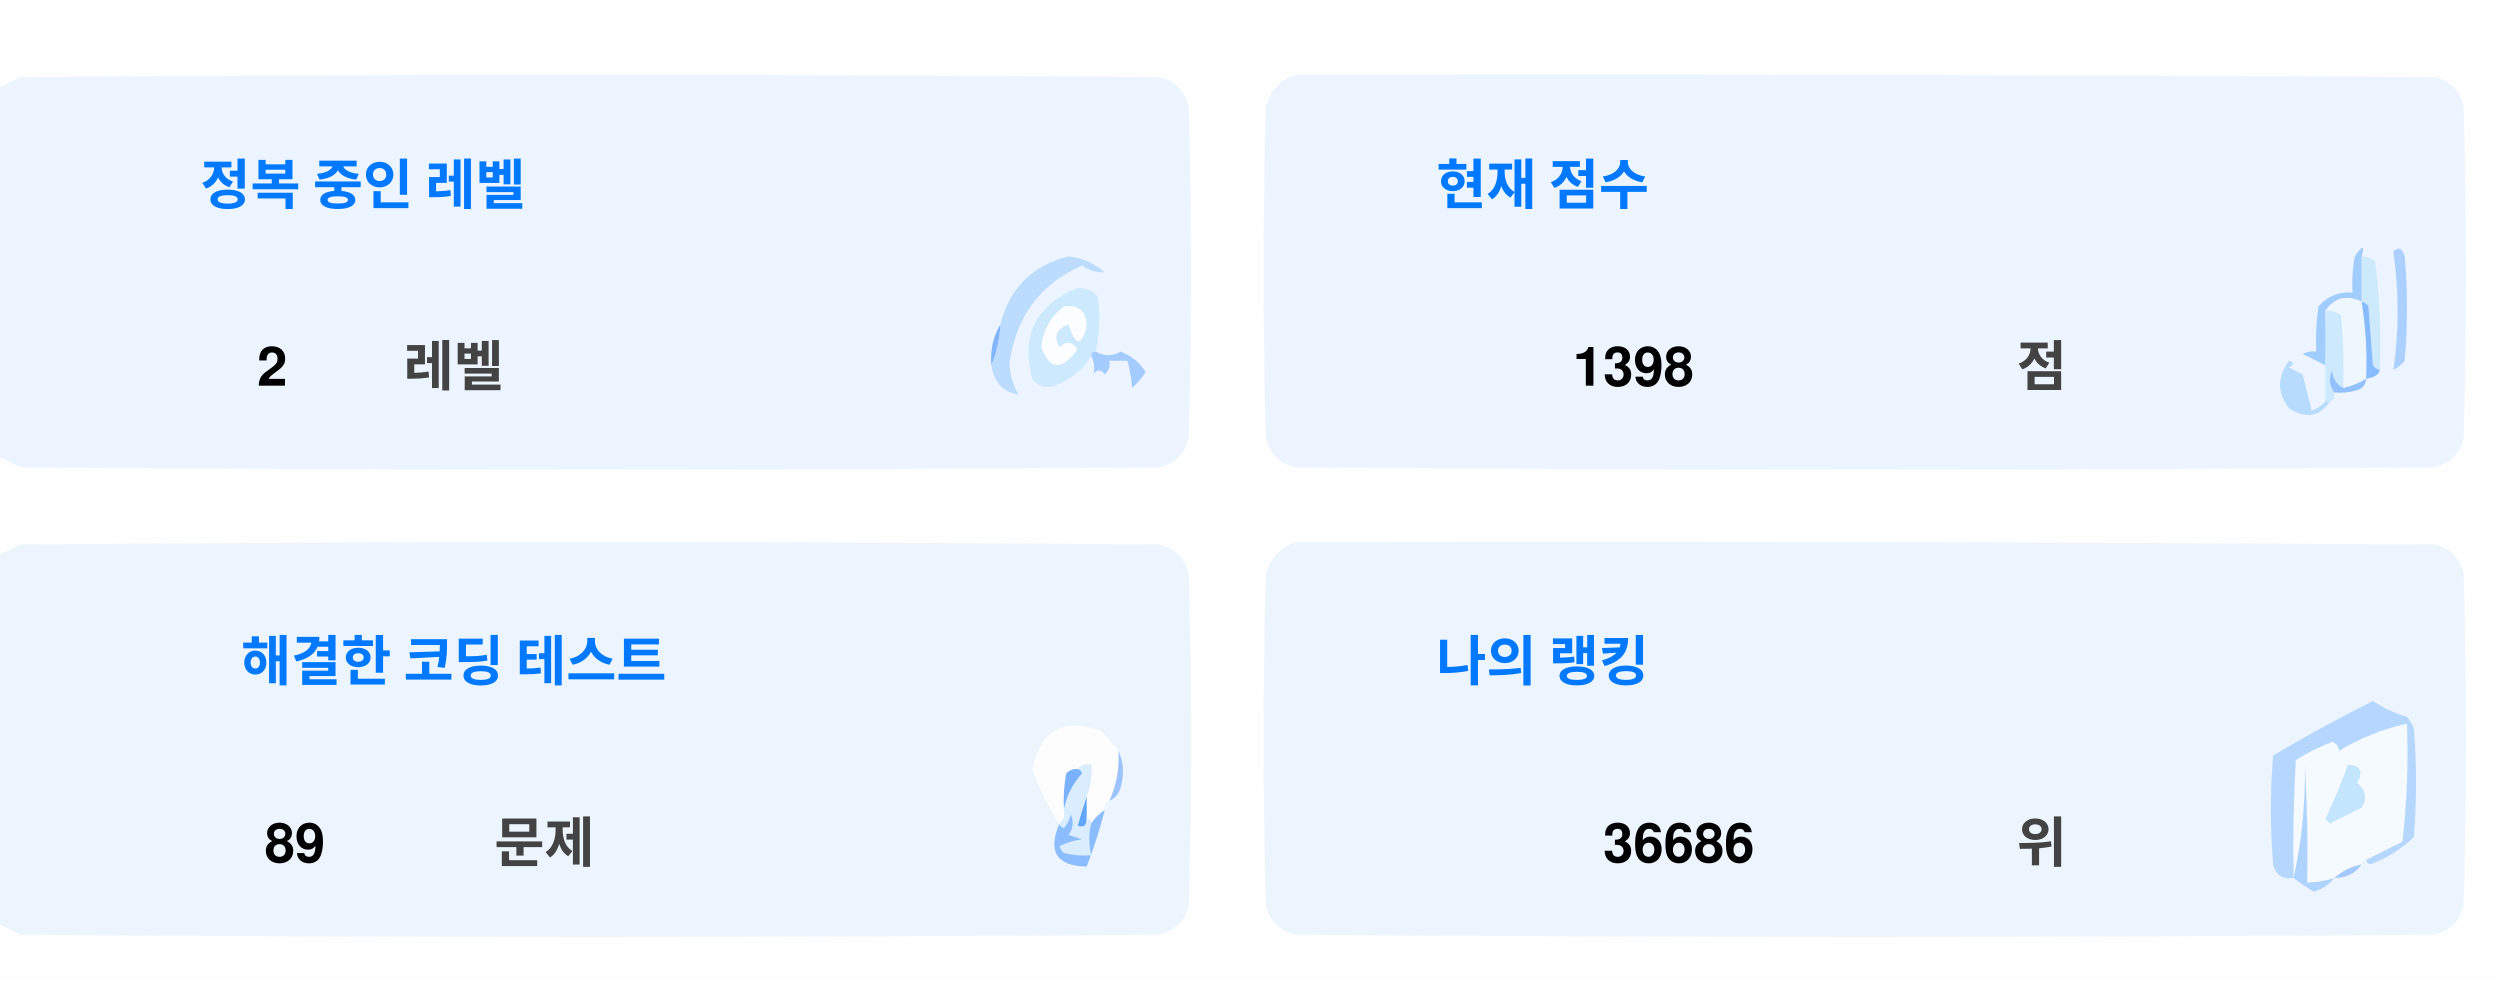
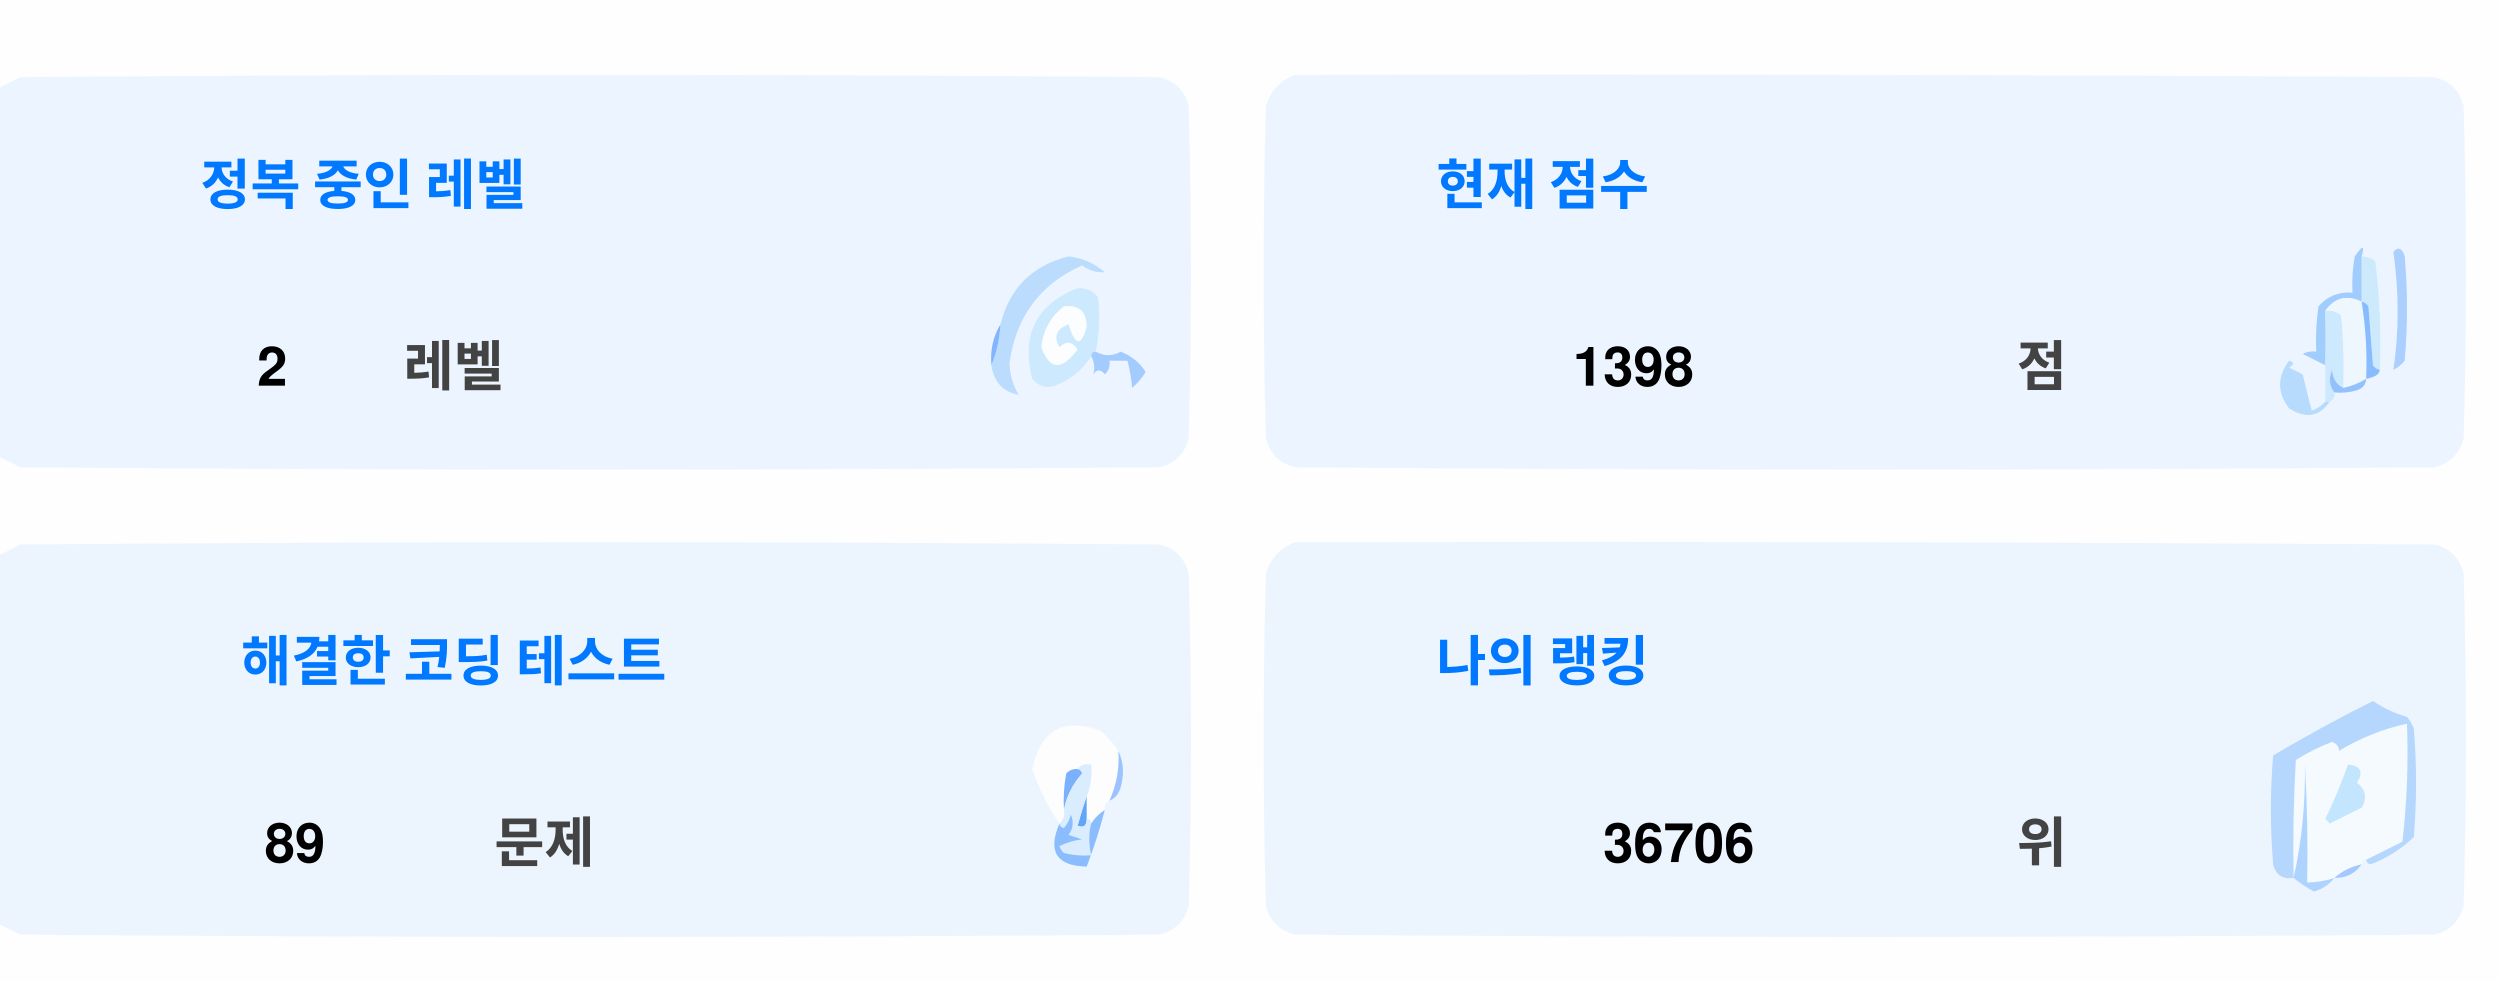
<svg xmlns="http://www.w3.org/2000/svg" version="1.1" width="551px" height="217px" style="shape-rendering:geometricPrecision; text-rendering:geometricPrecision; image-rendering:optimizeQuality; fill-rule:evenodd; clip-rule:evenodd">
  <style>.title {fill: #434343;font-size: 1rem;line-height: 1.5rem;font-weight: bold;font-family: -apple-system, BlinkMacSystemFont, Segoe UI, Helvetica, Arial, sans-serif, Apple Color Emoji, Segoe UI Emoji;}.desc {fill: #434343;font-size: 2.5rem;font-weight: bold;line-height: 1.5rem;font-family: -apple-system, BlinkMacSystemFont, Segoe UI, Helvetica, Arial, sans-serif, Apple Color Emoji, Segoe UI Emoji;}.desc-2 {fill: #434343;font-size: 1rem;font-weight: bold;line-height: 1.5rem;font-family: -apple-system, BlinkMacSystemFont, Segoe UI, Helvetica, Arial, sans-serif, Apple Color Emoji, Segoe UI Emoji;}.text, .desc {animation: twinkling 4s ease-in-out infinite;}@keyframes twinkling {40% { opacity: 1; }50% { opacity: 0.5; }60% { opacity: 1; }70% { opacity: 0.5; }80% { opacity: 1; }}</style>
  <g>
    <path style="opacity:1" fill="#fefefe" d="M -0.5,-0.5 C 183.167,-0.5 366.833,-0.5 550.5,-0.5C 550.5,71.833 550.5,144.167 550.5,216.5C 366.833,216.5 183.167,216.5 -0.5,216.5C -0.5,212.167 -0.5,207.833 -0.5,203.5C 1.14,204.32 2.807,205.153 4.5,206C 88.167,206.667 171.833,206.667 255.5,206C 259,205.167 261.167,203 262,199.5C 262.667,175.167 262.667,150.833 262,126.5C 261.167,123 259,120.833 255.5,120C 171.833,119.333 88.167,119.333 4.5,120C 2.807,120.847 1.14,121.68 -0.5,122.5C -0.5,115.167 -0.5,107.833 -0.5,100.5C 1.14,101.32 2.807,102.153 4.5,103C 88.167,103.667 171.833,103.667 255.5,103C 259,102.167 261.167,100 262,96.5C 262.667,72.167 262.667,47.833 262,23.5C 261.167,20 259,17.833 255.5,17C 171.833,16.333 88.167,16.333 4.5,17C 2.807,17.847 1.14,18.68 -0.5,19.5C -0.5,12.833 -0.5,6.167 -0.5,-0.5 Z" />
  </g>
  <g>
    <path style="opacity:1" fill="#ecf5ff" d="M -0.5,100.5 C -0.5,73.5 -0.5,46.5 -0.5,19.5C 1.14,18.68 2.807,17.847 4.5,17C 88.167,16.333 171.833,16.333 255.5,17C 259,17.833 261.167,20 262,23.5C 262.667,47.833 262.667,72.167 262,96.5C 261.167,100 259,102.167 255.5,103C 171.833,103.667 88.167,103.667 4.5,103C 2.807,102.153 1.14,101.32 -0.5,100.5 Z" />
  </g>
  <g>
    <path style="opacity:1" fill="#ecf5ff" d="M 285.5,16.5 C 369.167,16.333 452.834,16.5 536.5,17C 540,17.833 542.167,20 543,23.5C 543.667,47.833 543.667,72.167 543,96.5C 542.167,100 540,102.167 536.5,103C 452.833,103.667 369.167,103.667 285.5,103C 282,102.167 279.833,100 279,96.5C 278.333,72.167 278.333,47.833 279,23.5C 280.018,19.985 282.185,17.652 285.5,16.5 Z" />
  </g>
  <g>
    <path style="opacity:1" fill="#cdeafd" d="M 520.5,56.5 C 521.583,56.539 522.583,56.873 523.5,57.5C 524.498,65.472 524.831,73.472 524.5,81.5C 523.883,81.389 523.383,81.056 523,80.5C 522.667,76.167 522.333,71.833 522,67.5C 521.617,66.944 521.117,66.611 520.5,66.5C 520.5,63.167 520.5,59.833 520.5,56.5 Z" />
  </g>
  <g>
    <path style="opacity:1" fill="#abcfff" d="M 527.5,55.5 C 528.566,54.308 529.399,54.641 530,56.5C 530.667,64.167 530.667,71.833 530,79.5C 529.311,80.357 528.478,81.023 527.5,81.5C 528.758,73.08 528.758,64.414 527.5,55.5 Z" />
  </g>
  <g>
    <path style="opacity:1" fill="#bbdcfd" d="M 218.5,80.5 C 219.657,77.727 220.324,74.727 220.5,71.5C 222.49,63.51 227.49,58.51 235.5,56.5C 238.528,56.847 241.194,58.014 243.5,60C 241.744,60.141 240.078,59.641 238.5,58.5C 229.247,62.607 223.914,69.773 222.5,80C 222.565,82.526 223.232,84.859 224.5,87C 221.07,86.397 219.07,84.231 218.5,80.5 Z" />
  </g>
  <g>
    <path style="opacity:1" fill="#cde9fd" d="M 241.5,77.5 C 240.833,77.5 240.5,77.833 240.5,78.5C 238.628,81.529 235.961,83.695 232.5,85C 230.536,85.624 228.869,85.124 227.5,83.5C 225.021,73.791 228.354,67.124 237.5,63.5C 239.374,63.39 240.874,64.056 242,65.5C 242.497,69.524 242.331,73.524 241.5,77.5 Z" />
  </g>
  <g>
    <path style="opacity:1" fill="#fcfdfe" d="M 234.5,67.5 C 237.826,67.162 239.493,68.662 239.5,72C 238.334,76.434 237,76.267 235.5,71.5C 232.832,72.515 232.166,74.182 233.5,76.5C 235.017,75.089 236.351,75.256 237.5,77C 234.006,81.771 231.34,81.605 229.5,76.5C 229.904,72.771 231.571,69.771 234.5,67.5 Z" />
  </g>
  <g>
    <path style="opacity:1" fill="#a1ccfe" d="M 520.5,56.5 C 520.5,59.833 520.5,63.167 520.5,66.5C 517.238,64.922 514.572,65.589 512.5,68.5C 512.617,72.81 512.617,76.81 512.5,80.5C 510.86,79.68 509.193,78.847 507.5,78C 508.448,77.517 509.448,77.35 510.5,77.5C 510.335,74.15 510.502,70.817 511,67.5C 512.995,65.253 515.495,64.253 518.5,64.5C 518.336,61.813 518.503,59.146 519,56.5C 520.731,53.969 521.231,53.969 520.5,56.5 Z" />
  </g>
  <g>
    <path style="opacity:1" fill="#cde9fd" d="M 512.5,68.5 C 513.822,68.33 514.989,68.663 516,69.5C 516.499,74.823 516.666,80.156 516.5,85.5C 514.955,84.77 514.122,83.437 514,81.5C 513.22,83.387 513.387,85.054 514.5,86.5C 514.672,87.492 514.338,88.158 513.5,88.5C 513.167,88.5 512.833,88.5 512.5,88.5C 512.5,85.833 512.5,83.167 512.5,80.5C 512.617,76.81 512.617,72.81 512.5,68.5 Z" />
  </g>
  <g>
    <path style="opacity:1" fill="#eef6fe" d="M 520.5,66.5 C 521.407,72.106 521.74,77.773 521.5,83.5C 519.95,84.441 518.284,85.108 516.5,85.5C 516.666,80.156 516.499,74.823 516,69.5C 514.989,68.663 513.822,68.33 512.5,68.5C 514.572,65.589 517.238,64.922 520.5,66.5 Z" />
  </g>
  <g>
    <path style="opacity:1" fill="#88bcff" d="M 520.5,66.5 C 521.117,66.611 521.617,66.944 522,67.5C 522.333,71.833 522.667,76.167 523,80.5C 523.383,81.056 523.883,81.389 524.5,81.5C 524.445,82.469 523.445,83.136 521.5,83.5C 521.74,77.773 521.407,72.106 520.5,66.5 Z" />
  </g>
  <g>
    <path style="opacity:1" fill="#82b5fe" d="M 220.5,71.5 C 220.324,74.727 219.657,77.727 218.5,80.5C 218.215,77.171 218.882,74.171 220.5,71.5 Z" />
  </g>
  <g>
    <path style="opacity:1" fill="#a3cbfe" d="M 240.5,78.5 C 240.5,77.833 240.833,77.5 241.5,77.5C 243.391,78.536 245.224,78.536 247,77.5C 249.391,78.429 251.225,79.929 252.5,82C 251.681,83.319 250.681,84.486 249.5,85.5C 249.409,83.777 249.075,81.777 248.5,79.5C 247.167,79.5 245.833,79.5 244.5,79.5C 244.719,80.675 244.386,81.675 243.5,82.5C 242.575,81.359 241.741,81.359 241,82.5C 241.331,80.981 241.164,79.648 240.5,78.5 Z" />
  </g>
  <g>
    <path style="opacity:1" fill="#b7dbfd" d="M 512.5,88.5 C 512.833,88.5 513.167,88.5 513.5,88.5C 511.199,91.857 508.199,92.357 504.5,90C 501.872,86.535 501.872,83.035 504.5,79.5C 505.696,79.846 505.696,80.346 504.5,81C 505.5,81.5 506.5,82 507.5,82.5C 508.167,85.167 508.833,87.833 509.5,90.5C 510.739,90.058 511.739,89.391 512.5,88.5 Z" />
  </g>
  <g>
    <path style="opacity:1" fill="#92c1fe" d="M 516.5,85.5 C 518.284,85.108 519.95,84.441 521.5,83.5C 521.423,84.75 520.756,85.583 519.5,86C 517.866,86.493 516.199,86.66 514.5,86.5C 513.387,85.054 513.22,83.387 514,81.5C 514.122,83.437 514.955,84.77 516.5,85.5 Z" />
  </g>
  <g>
    <path style="opacity:1" fill="#ecf5fe" d="M -0.5,203.5 C -0.5,176.5 -0.5,149.5 -0.5,122.5C 1.14,121.68 2.807,120.847 4.5,120C 88.167,119.333 171.833,119.333 255.5,120C 259,120.833 261.167,123 262,126.5C 262.667,150.833 262.667,175.167 262,199.5C 261.167,203 259,205.167 255.5,206C 171.833,206.667 88.167,206.667 4.5,206C 2.807,205.153 1.14,204.32 -0.5,203.5 Z" />
  </g>
  <g>
    <path style="opacity:1" fill="#ecf5fe" d="M 285.5,119.5 C 369.167,119.333 452.834,119.5 536.5,120C 540,120.833 542.167,123 543,126.5C 543.667,150.833 543.667,175.167 543,199.5C 542.167,203 540,205.167 536.5,206C 452.833,206.667 369.167,206.667 285.5,206C 282,205.167 279.833,203 279,199.5C 278.333,175.167 278.333,150.833 279,126.5C 280.018,122.985 282.185,120.652 285.5,119.5 Z" />
  </g>
  <g>
    <path style="opacity:1" fill="#fdfdfe" d="M 246.5,165.5 C 246.758,169.367 246.092,173.034 244.5,176.5C 243.662,176.842 243.328,177.508 243.5,178.5C 242.272,179.306 241.272,180.306 240.5,181.5C 240.5,180.833 240.167,180.5 239.5,180.5C 239.5,178.833 239.5,177.167 239.5,175.5C 240.369,173.283 240.702,170.95 240.5,168.5C 239.209,168.263 238.209,168.596 237.5,169.5C 236.504,169.414 235.671,169.748 235,170.5C 234.503,173.146 234.336,175.813 234.5,178.5C 234.737,179.791 234.404,180.791 233.5,181.5C 230.986,177.806 228.986,173.806 227.5,169.5C 229.309,160.957 234.309,158.124 242.5,161C 244.07,162.397 245.404,163.897 246.5,165.5 Z" />
  </g>
  <g>
    <path style="opacity:1" fill="#f5faff" d="M 521.5,189.5 C 520.833,189.5 520.5,189.833 520.5,190.5C 518.181,190.992 516.181,191.992 514.5,193.5C 512.565,194.15 510.565,194.483 508.5,194.5C 508.666,185.827 508.5,177.16 508,168.5C 508.141,177.227 507.308,185.56 505.5,193.5C 505.334,184.827 505.5,176.16 506,167.5C 508.527,165.903 511.194,164.57 514,163.5C 515.011,163.892 515.511,164.559 515.5,165.5C 520.21,162.641 525.21,160.641 530.5,159.5C 530.831,168.192 530.498,176.859 529.5,185.5C 526.807,186.847 524.14,188.18 521.5,189.5 Z" />
  </g>
  <g>
    <path style="opacity:1" fill="#b6d7fd" d="M 521.5,189.5 C 524.14,188.18 526.807,186.847 529.5,185.5C 530.498,176.859 530.831,168.192 530.5,159.5C 525.21,160.641 520.21,162.641 515.5,165.5C 515.511,164.559 515.011,163.892 514,163.5C 511.194,164.57 508.527,165.903 506,167.5C 505.5,176.16 505.334,184.827 505.5,193.5C 503.089,193.863 501.589,192.863 501,190.5C 500.333,182.5 500.333,174.5 501,166.5C 508.173,162.246 515.507,158.246 523,154.5C 525.304,156.068 527.804,157.235 530.5,158C 531.126,158.75 531.626,159.584 532,160.5C 532.667,168.5 532.667,176.5 532,184.5C 529.292,187.111 526.125,189.111 522.5,190.5C 521.893,190.376 521.56,190.043 521.5,189.5 Z" />
  </g>
  <g>
    <path style="opacity:1" fill="#c3e5fe" d="M 517.5,168.5 C 520.317,168.801 520.984,170.134 519.5,172.5C 521.439,174.122 521.772,175.956 520.5,178C 518.167,179.167 515.833,180.333 513.5,181.5C 513.167,181.167 512.833,180.833 512.5,180.5C 514.414,176.515 516.081,172.515 517.5,168.5 Z" />
  </g>
  <g>
    <path style="opacity:1" fill="#7ab1fc" d="M 237.5,169.5 C 238.043,169.56 238.376,169.893 238.5,170.5C 236.395,172.836 235.062,175.503 234.5,178.5C 234.336,175.813 234.503,173.146 235,170.5C 235.671,169.748 236.504,169.414 237.5,169.5 Z" />
  </g>
  <g>
    <path style="opacity:1" fill="#afd3ff" d="M 514.5,193.5 C 513.378,194.947 511.878,195.947 510,196.5C 508.348,195.601 506.848,194.601 505.5,193.5C 507.308,185.56 508.141,177.227 508,168.5C 508.5,177.16 508.666,185.827 508.5,194.5C 510.565,194.483 512.565,194.15 514.5,193.5 Z" />
  </g>
  <g>
    <path style="opacity:1" fill="#9cc3fd" d="M 246.5,165.5 C 247.634,167.966 247.801,170.633 247,173.5C 246.623,174.942 245.79,175.942 244.5,176.5C 246.092,173.034 246.758,169.367 246.5,165.5 Z" />
  </g>
  <g>
    <path style="opacity:1" fill="#62a6fc" d="M 239.5,175.5 C 239.5,177.167 239.5,178.833 239.5,180.5C 239.483,182.028 238.816,182.528 237.5,182C 238.117,179.723 238.784,177.556 239.5,175.5 Z" />
  </g>
  <g>
    <path style="opacity:1" fill="#daedfe" d="M 237.5,169.5 C 238.209,168.596 239.209,168.263 240.5,168.5C 240.702,170.95 240.369,173.283 239.5,175.5C 238.784,177.556 238.117,179.723 237.5,182C 238.816,182.528 239.483,182.028 239.5,180.5C 240.167,180.5 240.5,180.833 240.5,181.5C 239.918,183.669 239.918,186.002 240.5,188.5C 238.473,188.662 236.473,188.495 234.5,188C 234.043,187.586 233.709,187.086 233.5,186.5C 235.078,185.702 236.744,185.202 238.5,185C 237.5,184.667 236.5,184.333 235.5,184C 236.554,182.612 236.72,181.112 236,179.5C 235.751,180.624 235.251,181.624 234.5,182.5C 233.893,182.376 233.56,182.043 233.5,181.5C 234.404,180.791 234.737,179.791 234.5,178.5C 235.062,175.503 236.395,172.836 238.5,170.5C 238.376,169.893 238.043,169.56 237.5,169.5 Z" />
  </g>
  <g>
    <path style="opacity:1" fill="#8bbcfd" d="M 243.5,178.5 C 242.395,182.803 241.062,186.969 239.5,191C 232.857,190.847 230.857,187.68 233.5,181.5C 233.56,182.043 233.893,182.376 234.5,182.5C 235.251,181.624 235.751,180.624 236,179.5C 236.72,181.112 236.554,182.612 235.5,184C 236.5,184.333 237.5,184.667 238.5,185C 236.744,185.202 235.078,185.702 233.5,186.5C 233.709,187.086 234.043,187.586 234.5,188C 236.473,188.495 238.473,188.662 240.5,188.5C 239.918,186.002 239.918,183.669 240.5,181.5C 241.272,180.306 242.272,179.306 243.5,178.5 Z" />
  </g>
  <g>
    <path style="opacity:1" fill="#a4c8ff" d="M 520.5,190.5 C 519.089,192.539 517.089,193.539 514.5,193.5C 516.181,191.992 518.181,190.992 520.5,190.5 Z" />
  </g>
  <text text-anchor="middle" x="80" y="45" class="title" style="fill:#0078ff;" stroke="#none" stroke-width="1">정복 중인 레벨</text>
  <text text-anchor="middle" x="60" y="85" class="desc" style="fill:#000000;" stroke="#none" stroke-width="1">2</text>
  <text text-anchor="middle" x="100" y="85" class="desc-2" style="fill:#434343;" stroke="#none" stroke-width="1">레벨</text>
  <text text-anchor="middle" x="340" y="45" class="title" style="fill:#0078ff;" stroke="#none" stroke-width="1">현재 점수</text>
  <text text-anchor="middle" x="360" y="85" class="desc" style="fill:#000000;" stroke="#none" stroke-width="1">1398</text>
  <text text-anchor="middle" x="450" y="85" class="desc-2" style="fill:#434343;" stroke="#none" stroke-width="1">점</text>
  <text text-anchor="middle" x="100" y="150" class="title" style="fill:#0078ff;" stroke="#none" stroke-width="1">해결한 코딩 테스트</text>
  <text text-anchor="middle" x="65" y="190" class="desc" style="fill:#000000;" stroke="#none" stroke-width="1">89</text>
  <text text-anchor="middle" x="120" y="190" class="desc-2" style="fill:#434343;" stroke="#none" stroke-width="1">문제</text>
  <text text-anchor="middle" x="340" y="150" class="title" style="fill:#0078ff;" stroke="#none" stroke-width="1">나의 랭킹</text>
-   <text text-anchor="middle" x="370" y="190" class="desc" style="fill:#000000;" stroke="#none" stroke-width="1">36686</text>
+   <text text-anchor="middle" x="370" y="190" class="desc" style="fill:#000000;" stroke="#none" stroke-width="1">36706</text>
  <text text-anchor="middle" x="450" y="190" class="desc-2" style="fill:#434343;" stroke="#none" stroke-width="1">위</text>
</svg>
